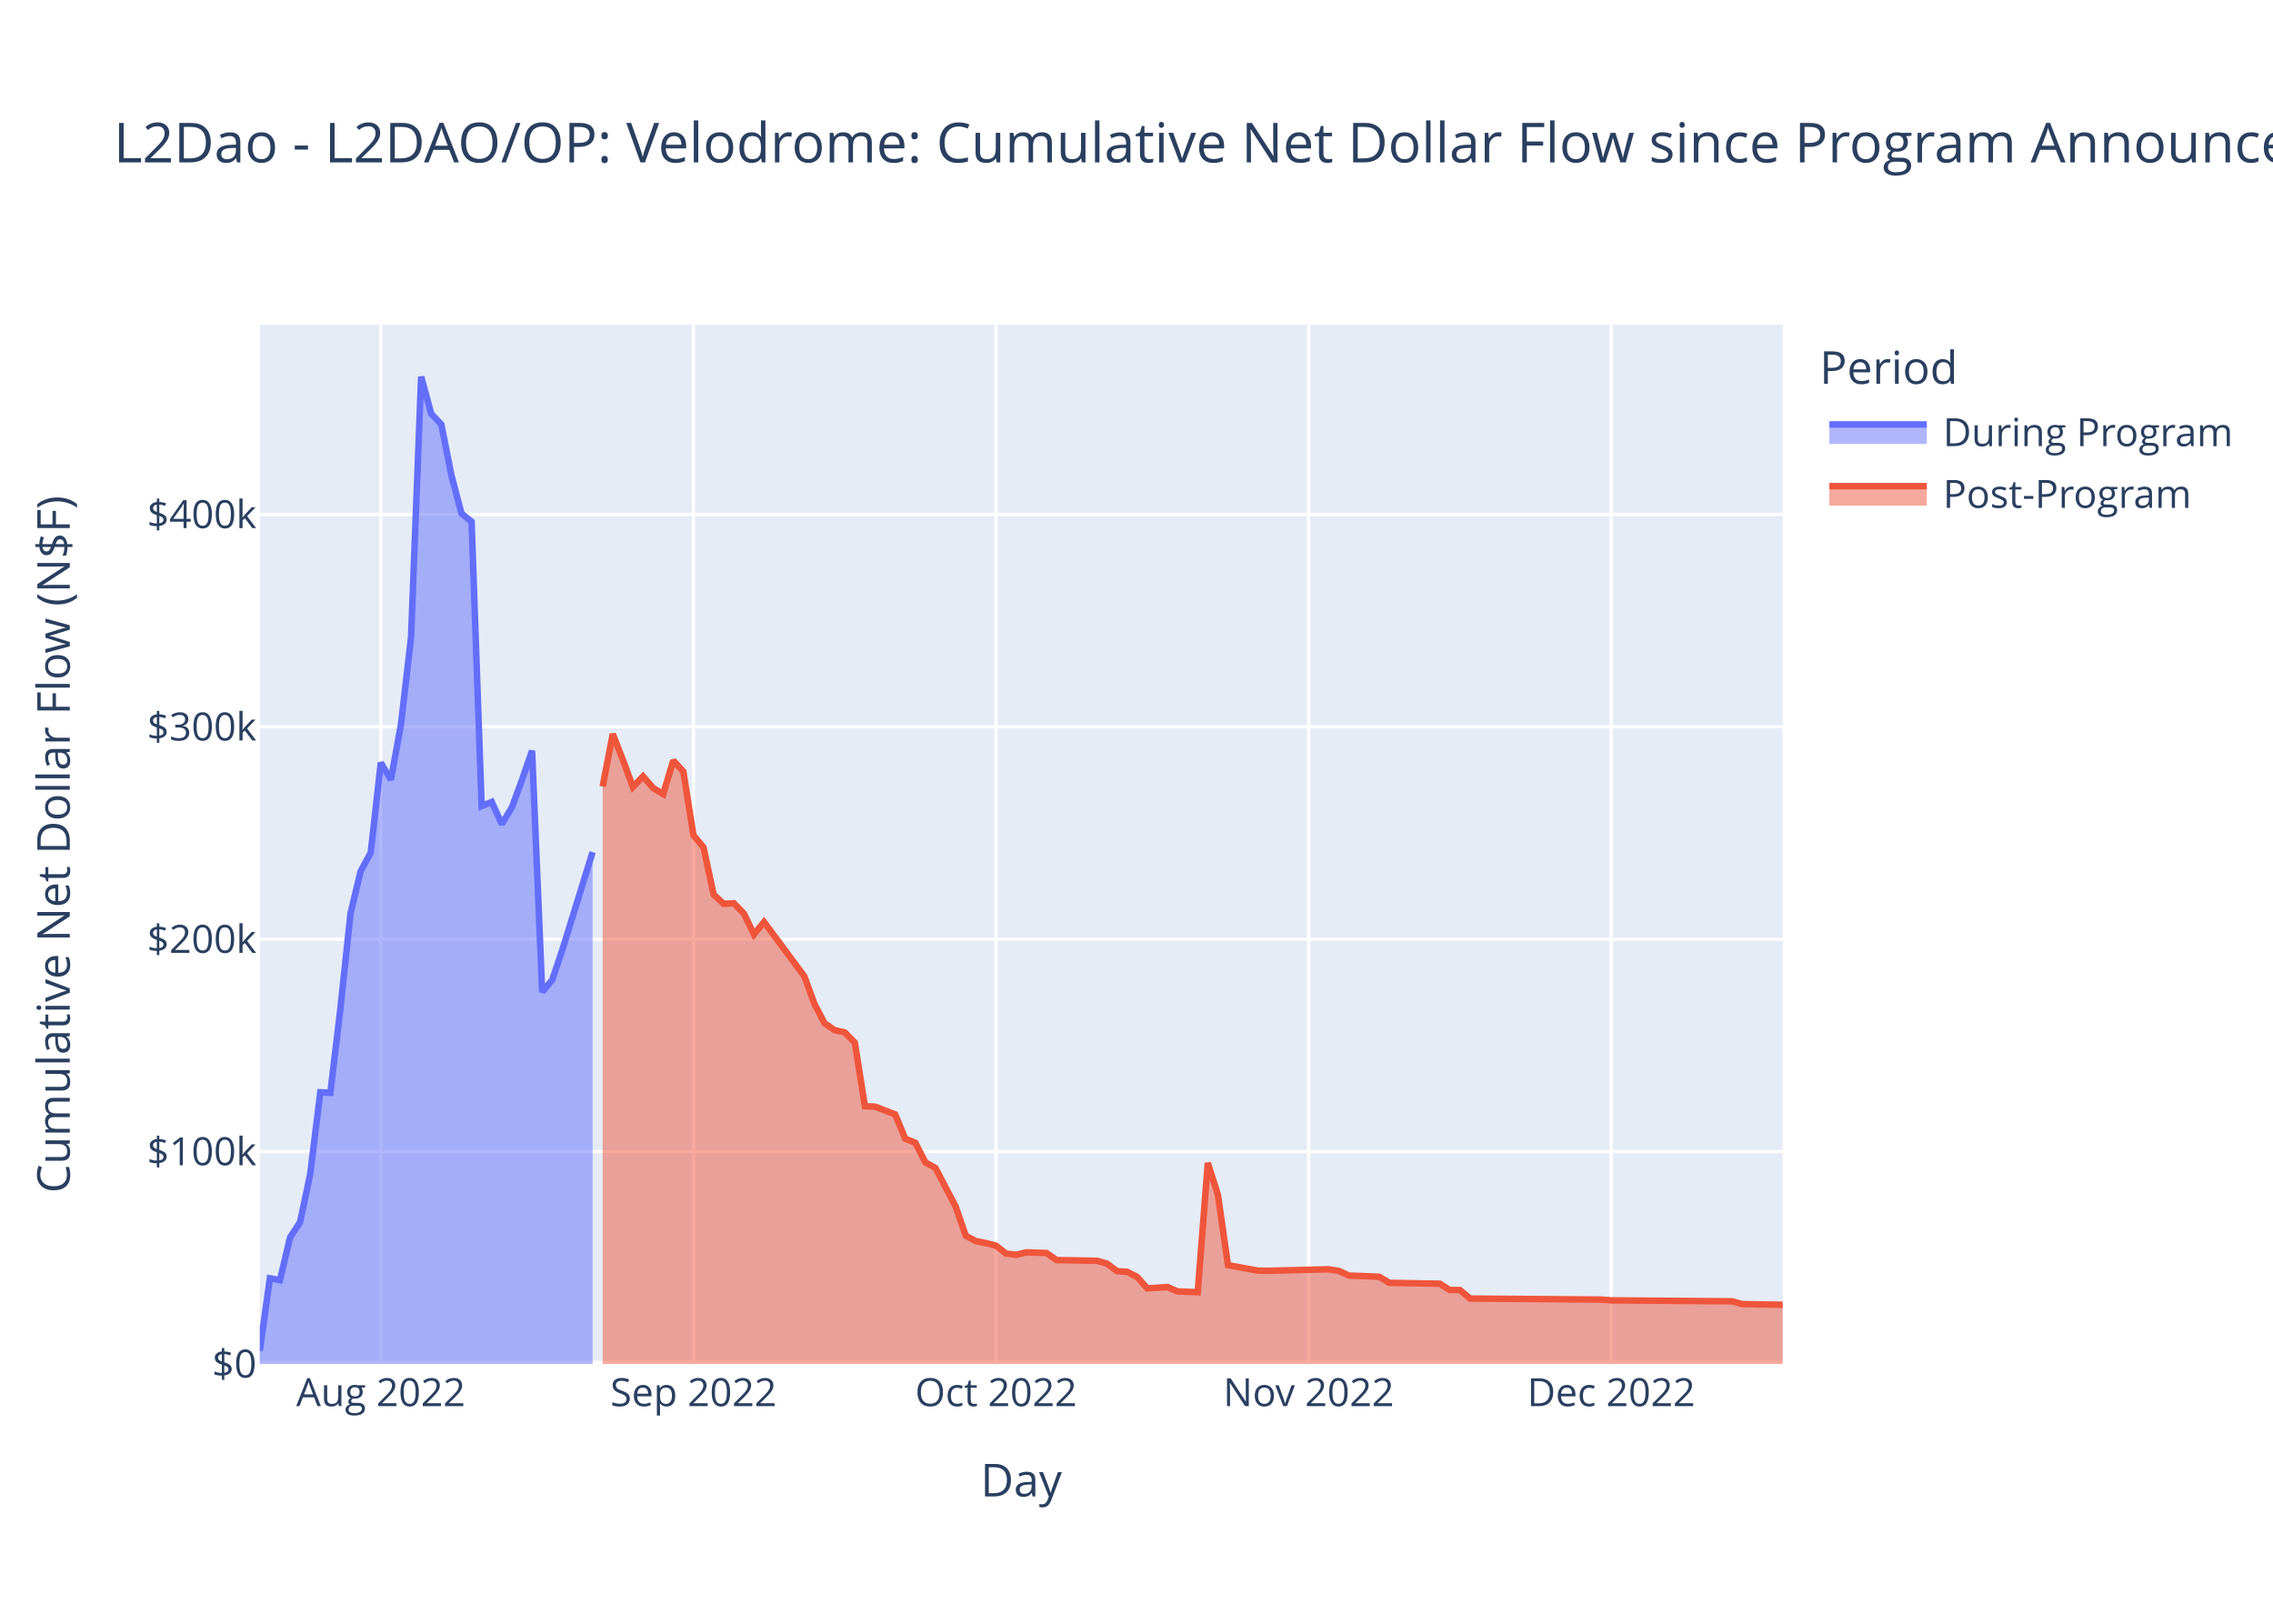
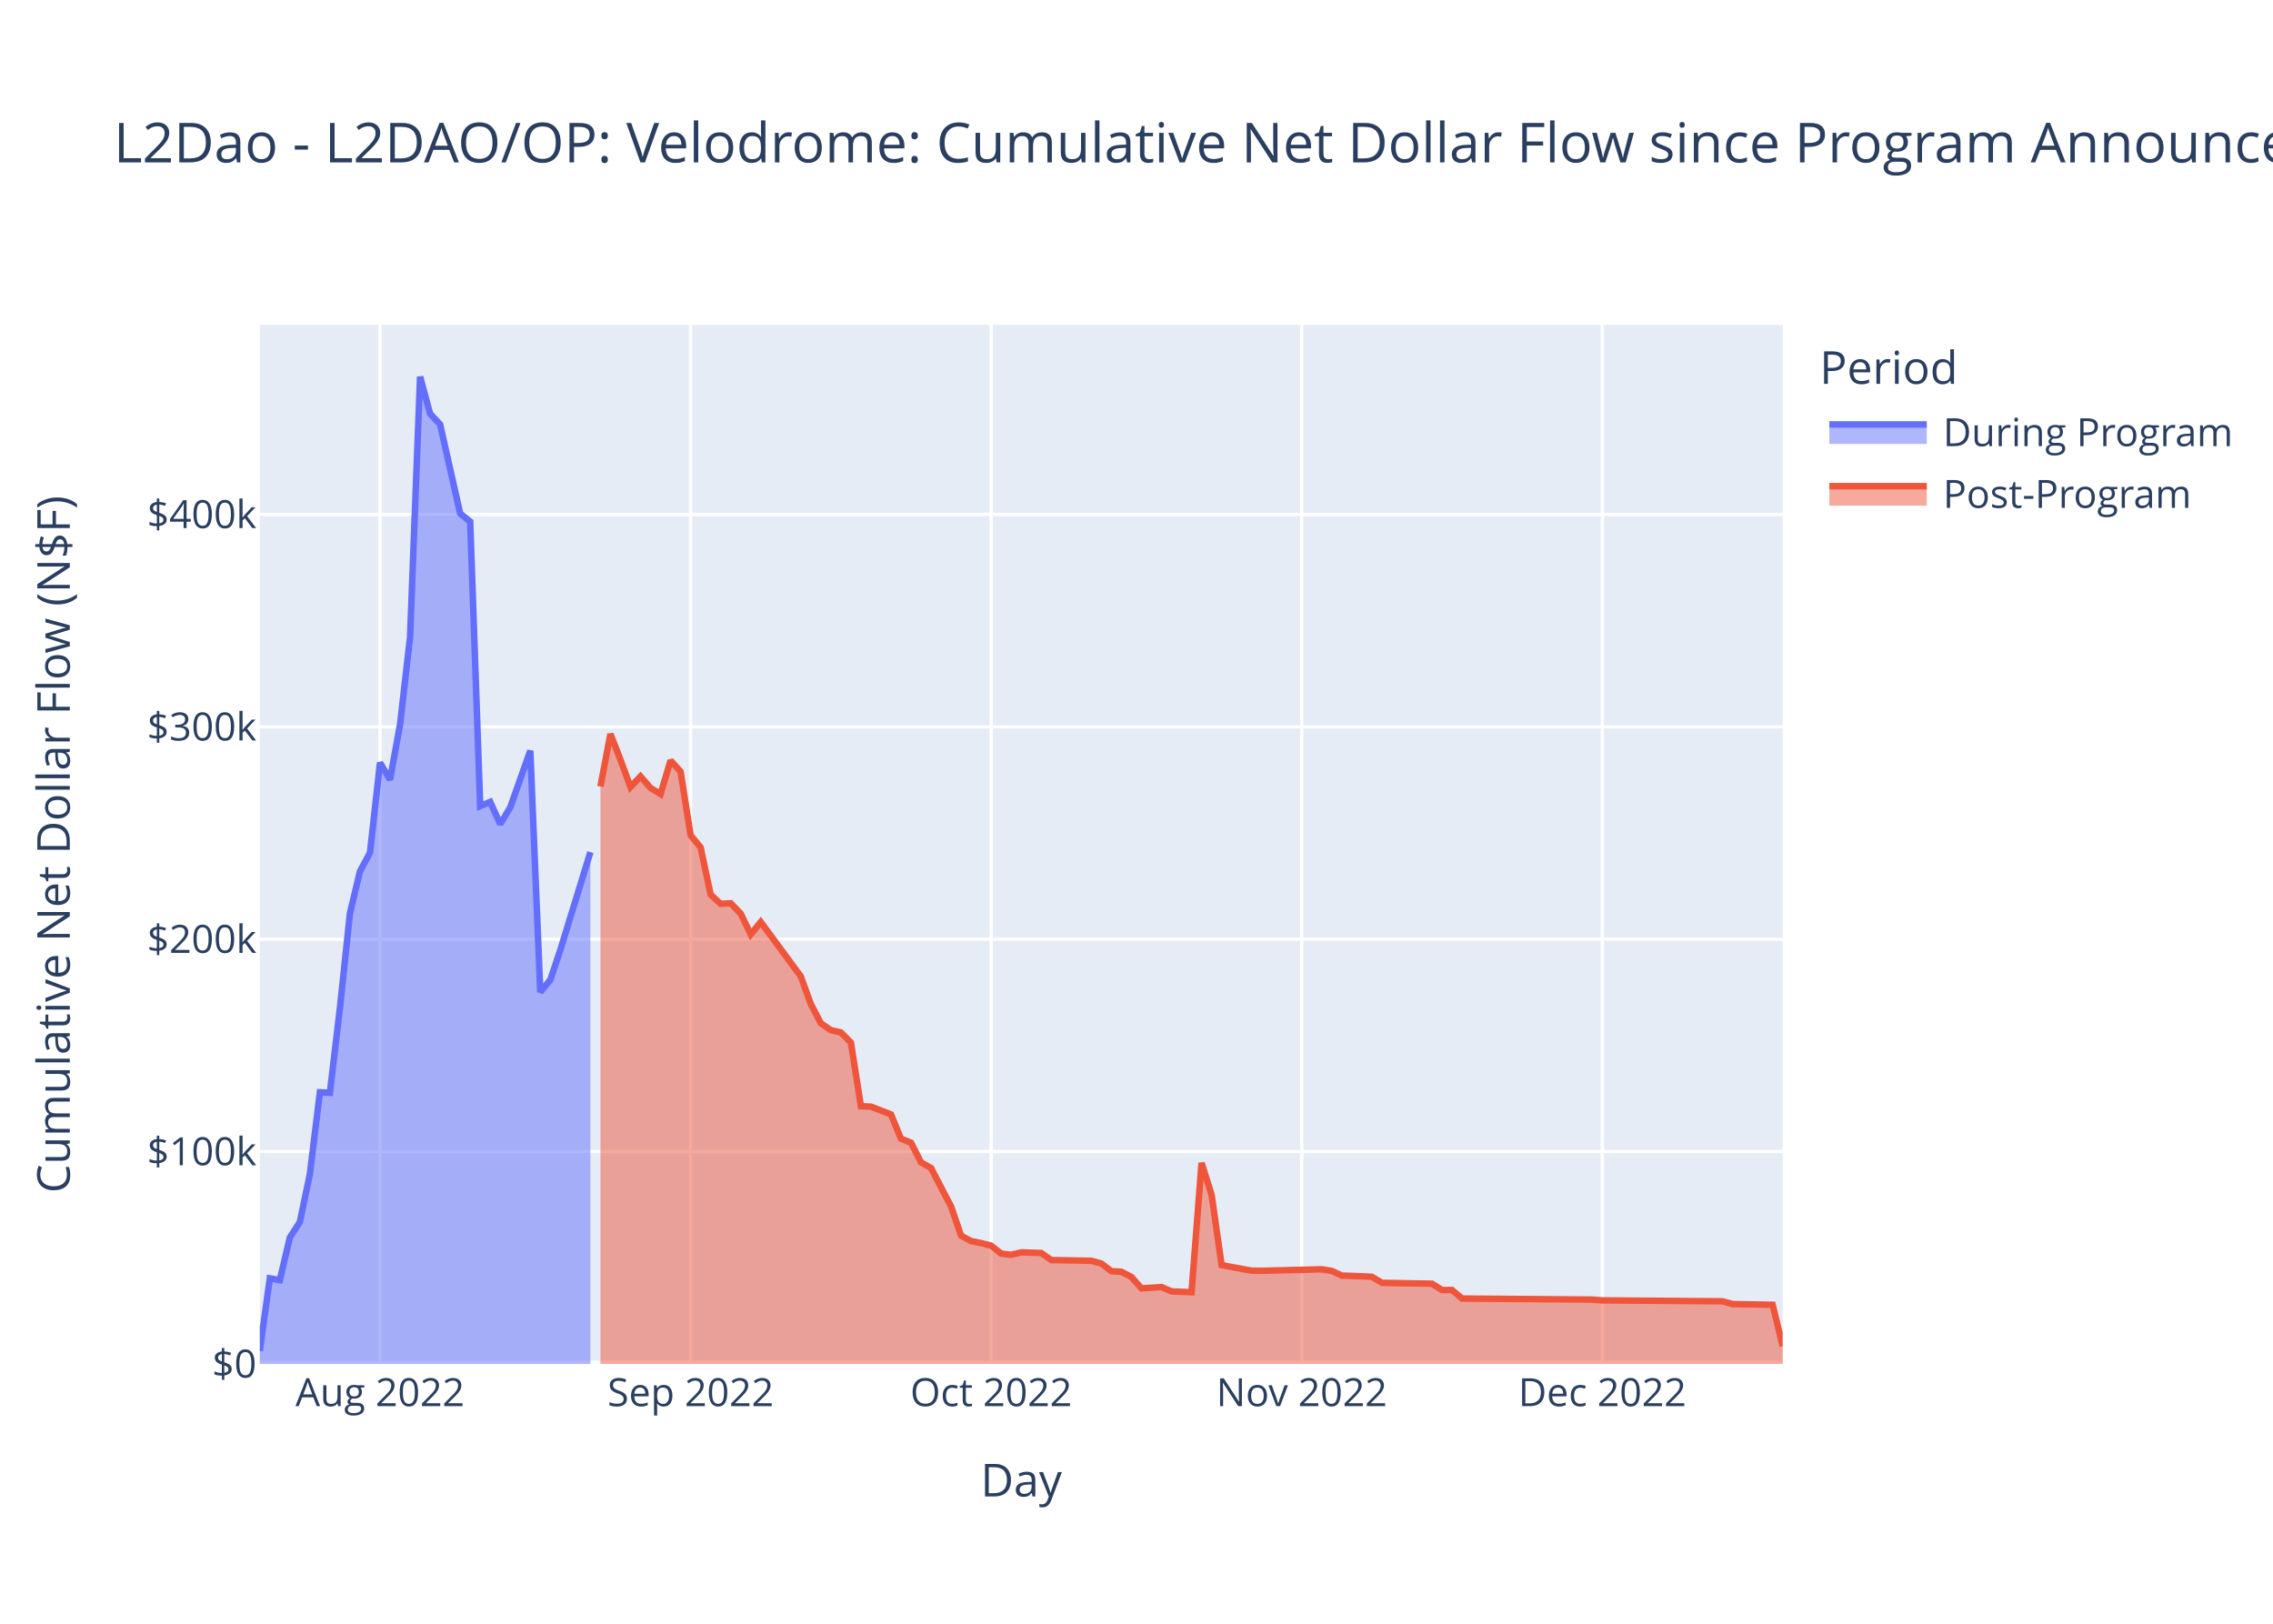
<svg xmlns="http://www.w3.org/2000/svg" class="main-svg" width="700" height="500" style="" viewBox="0 0 700 500">
  <rect x="0" y="0" width="700" height="500" style="fill: rgb(255, 255, 255); fill-opacity: 1;" />
-   <defs id="defs-ef3c6e">
+   <defs id="defs-8d165c">
    <g class="clips">
-       <clipPath id="clipef3c6exyplot" class="plotclip">
+       <clipPath id="clip8d165cxyplot" class="plotclip">
        <rect width="469" height="320" />
      </clipPath>
-       <clipPath class="axesclip" id="clipef3c6ex">
+       <clipPath class="axesclip" id="clip8d165cx">
        <rect x="80" y="0" width="469" height="500" />
      </clipPath>
-       <clipPath class="axesclip" id="clipef3c6ey">
+       <clipPath class="axesclip" id="clip8d165cy">
        <rect x="0" y="100" width="700" height="320" />
      </clipPath>
-       <clipPath class="axesclip" id="clipef3c6exy">
+       <clipPath class="axesclip" id="clip8d165cxy">
        <rect x="80" y="100" width="469" height="320" />
      </clipPath>
    </g>
    <g class="gradients" />
    <g class="patterns" />
  </defs>
  <g class="bglayer">
    <rect class="bg" x="80" y="100" width="469" height="320" style="fill: rgb(229, 236, 246); fill-opacity: 1; stroke-width: 0;" />
  </g>
  <g class="layer-below">
    <g class="imagelayer" />
    <g class="shapelayer" />
  </g>
  <g class="cartesianlayer">
    <g class="subplot xy">
      <g class="layer-subplot">
        <g class="shapelayer" />
        <g class="imagelayer" />
      </g>
      <g class="minor-gridlayer">
        <g class="x" />
        <g class="y" />
      </g>
      <g class="gridlayer">
        <g class="x">
-           <path class="xgrid crisp" transform="translate(117.27,0)" d="M0,100v320" style="stroke: rgb(255, 255, 255); stroke-opacity: 1; stroke-width: 1px;" />
-           <path class="xgrid crisp" transform="translate(213.56,0)" d="M0,100v320" style="stroke: rgb(255, 255, 255); stroke-opacity: 1; stroke-width: 1px;" />
-           <path class="xgrid crisp" transform="translate(306.74,0)" d="M0,100v320" style="stroke: rgb(255, 255, 255); stroke-opacity: 1; stroke-width: 1px;" />
-           <path class="xgrid crisp" transform="translate(403.02,0)" d="M0,100v320" style="stroke: rgb(255, 255, 255); stroke-opacity: 1; stroke-width: 1px;" />
-           <path class="xgrid crisp" transform="translate(496.2,0)" d="M0,100v320" style="stroke: rgb(255, 255, 255); stroke-opacity: 1; stroke-width: 1px;" />
+           <path class="xgrid crisp" transform="translate(117.03,0)" d="M0,100v320" style="stroke: rgb(255, 255, 255); stroke-opacity: 1; stroke-width: 1px;" />
+           <path class="xgrid crisp" transform="translate(212.68,0)" d="M0,100v320" style="stroke: rgb(255, 255, 255); stroke-opacity: 1; stroke-width: 1px;" />
+           <path class="xgrid crisp" transform="translate(305.24,0)" d="M0,100v320" style="stroke: rgb(255, 255, 255); stroke-opacity: 1; stroke-width: 1px;" />
+           <path class="xgrid crisp" transform="translate(400.89,0)" d="M0,100v320" style="stroke: rgb(255, 255, 255); stroke-opacity: 1; stroke-width: 1px;" />
+           <path class="xgrid crisp" transform="translate(493.46,0)" d="M0,100v320" style="stroke: rgb(255, 255, 255); stroke-opacity: 1; stroke-width: 1px;" />
        </g>
        <g class="y">
          <path class="ygrid crisp" transform="translate(0,354.6)" d="M80,0h469" style="stroke: rgb(255, 255, 255); stroke-opacity: 1; stroke-width: 1px;" />
          <path class="ygrid crisp" transform="translate(0,289.21)" d="M80,0h469" style="stroke: rgb(255, 255, 255); stroke-opacity: 1; stroke-width: 1px;" />
          <path class="ygrid crisp" transform="translate(0,223.81)" d="M80,0h469" style="stroke: rgb(255, 255, 255); stroke-opacity: 1; stroke-width: 1px;" />
          <path class="ygrid crisp" transform="translate(0,158.42)" d="M80,0h469" style="stroke: rgb(255, 255, 255); stroke-opacity: 1; stroke-width: 1px;" />
        </g>
      </g>
      <g class="zerolinelayer">
        <path class="yzl zl crisp" transform="translate(0,420)" d="M80,0h469" style="stroke: rgb(255, 255, 255); stroke-opacity: 1; stroke-width: 2px;" />
      </g>
      <path class="xlines-below" />
      <path class="ylines-below" />
      <g class="overlines-below" />
      <g class="xaxislayer-below" />
      <g class="yaxislayer-below" />
      <g class="overaxes-below" />
-       <g class="plot" transform="translate(80,100)" clip-path="url(#clipef3c6exyplot)">
+       <g class="plot" transform="translate(80,100)" clip-path="url(#clip8d165cxyplot)">
        <g class="scatterlayer mlayer">
-           <g class="trace scatter trace2c081e" style="stroke-miterlimit: 2;">
+           <g class="trace scatter traced062ce" style="stroke-miterlimit: 2;">
            <g class="fills">
              <g>
-                 <path class="js-fill" d="M102.5,320L0,320L0,315.98L3.11,293.64L6.21,294.2L9.32,281.08L12.42,276.31L15.53,261.53L18.64,236.35L21.74,236.5L24.85,210.4L27.95,181.26L31.06,168.29L34.17,162.57L37.27,134.85L40.38,140.09L43.48,123.08L46.59,96.22L49.7,16L52.8,27.39L55.91,30.68L59.01,46.32L62.12,58.12L65.23,60.63L68.33,148.21L71.44,146.93L74.54,153.77L77.65,148.6L80.75,140.15L83.86,131.17L86.97,205.48L90.07,201.71L93.18,192.49L102.5,162.39" style="fill: rgb(99, 110, 250); fill-opacity: 0.5; stroke-width: 0;" />
+                 <path class="js-fill" d="M101.82,320L0,320L0,315.98L3.09,293.64L6.17,294.2L9.26,281.08L12.34,276.31L15.43,261.53L18.51,236.35L21.6,236.5L24.68,210.4L27.77,181.26L30.86,168.29L33.94,162.57L37.03,134.85L40.11,140.09L43.2,123.08L46.28,96.22L49.37,16L52.45,27.39L55.54,30.68L61.71,58.12L64.8,60.63L67.88,148.21L70.97,146.93L74.05,153.77L77.14,148.6L83.31,131.17L86.39,205.48L89.48,201.71L92.57,192.49L101.82,162.39" style="fill: rgb(99, 110, 250); fill-opacity: 0.5; stroke-width: 0;" />
              </g>
            </g>
            <g class="errorbars" />
            <g class="lines">
-               <path class="js-line" d="M0,315.98L3.11,293.64L6.21,294.2L9.32,281.08L12.42,276.31L15.53,261.53L18.64,236.35L21.74,236.5L24.85,210.4L27.95,181.26L31.06,168.29L34.17,162.57L37.27,134.85L40.38,140.09L43.48,123.08L46.59,96.22L49.7,16L52.8,27.39L55.91,30.68L59.01,46.32L62.12,58.12L65.23,60.63L68.33,148.21L71.44,146.93L74.54,153.77L77.65,148.6L80.75,140.15L83.86,131.17L86.97,205.48L90.07,201.71L93.18,192.49L102.5,162.39" style="vector-effect: non-scaling-stroke; fill: none; stroke: rgb(99, 110, 250); stroke-opacity: 1; stroke-width: 2px; opacity: 1;" />
+               <path class="js-line" d="M0,315.98L3.09,293.64L6.17,294.2L9.26,281.08L12.34,276.31L15.43,261.53L18.51,236.35L21.6,236.5L24.68,210.4L27.77,181.26L30.86,168.29L33.94,162.57L37.03,134.85L40.11,140.09L43.2,123.08L46.28,96.22L49.37,16L52.45,27.39L55.54,30.68L61.71,58.12L64.8,60.63L67.88,148.21L70.97,146.93L74.05,153.77L77.14,148.6L83.31,131.17L86.39,205.48L89.48,201.71L92.57,192.49L101.82,162.39" style="vector-effect: non-scaling-stroke; fill: none; stroke: rgb(99, 110, 250); stroke-opacity: 1; stroke-width: 2px; opacity: 1;" />
            </g>
            <g class="points" />
            <g class="text" />
          </g>
-           <g class="trace scatter trace02c32c" style="stroke-miterlimit: 2;">
+           <g class="trace scatter tracef5112d" style="stroke-miterlimit: 2;">
            <g class="fills">
              <g>
-                 <path class="js-fill" d="M469,320L105.6,320L105.6,142.19L108.71,126.02L111.81,133.94L114.92,142.34L118.03,139.08L121.13,142.63L124.24,144.53L127.34,134.19L130.45,137.6L133.56,157.21L136.66,160.93L139.77,175.47L142.87,178.31L145.98,178.14L149.09,181.32L152.19,187.7L155.3,183.91L167.72,200.67L170.83,209.15L173.93,215.1L177.04,217.22L180.15,217.92L183.25,221.05L186.36,240.65L189.46,240.77L195.68,243.16L198.78,250.64L201.89,251.87L204.99,257.94L208.1,259.66L211.21,265.63L214.31,271.52L217.42,280.52L220.52,282.17L223.63,282.79L226.74,283.58L229.84,286.02L232.95,286.39L236.05,285.63L242.26,285.83L245.37,288.01L257.79,288.23L260.9,289.09L264.01,291.44L267.11,291.62L270.22,293.22L273.32,296.72L279.54,296.32L282.64,297.66L288.85,297.91L291.96,258.1L295.07,267.91L298.17,289.57L307.49,291.28L310.6,291.31L329.23,290.85L332.34,291.36L335.44,292.8L338.55,292.89L344.76,293.16L347.87,295.02L363.4,295.3L366.5,297.24L369.61,297.24L372.72,299.86L413.09,300.18L416.2,300.42L453.47,300.71L456.58,301.57L469,301.78" style="fill: rgb(239, 85, 59); fill-opacity: 0.5; stroke-width: 0;" />
+                 <path class="js-fill" d="M469,320L104.91,320L104.91,142.19L107.99,126.02L111.08,133.94L114.16,142.34L117.25,139.08L120.34,142.63L123.42,144.53L126.51,134.19L129.59,137.6L132.68,157.21L135.76,160.93L138.85,175.47L141.93,178.31L145.02,178.14L148.11,181.32L151.19,187.7L154.28,183.91L166.62,200.67L169.7,209.15L172.79,215.1L175.88,217.22L178.96,217.92L182.05,221.05L185.13,240.65L188.22,240.77L194.39,243.16L197.47,250.64L200.56,251.87L203.64,257.94L206.73,259.66L209.82,265.63L212.9,271.52L215.99,280.52L219.07,282.17L222.16,282.79L225.24,283.58L228.33,286.02L231.41,286.39L234.5,285.63L240.67,285.83L243.76,288.01L256.1,288.23L259.18,289.09L262.27,291.44L265.36,291.62L268.44,293.22L271.53,296.72L277.7,296.32L280.78,297.66L286.95,297.91L290.04,258.1L293.13,267.91L296.21,289.57L305.47,291.28L308.55,291.31L327.07,290.85L330.15,291.36L333.24,292.8L336.32,292.89L342.49,293.16L345.58,295.02L361.01,295.3L364.09,297.24L367.18,297.24L370.26,299.86L410.38,300.18L413.46,300.42L450.49,300.71L453.57,301.57L465.91,301.78L469,314.55" style="fill: rgb(239, 85, 59); fill-opacity: 0.5; stroke-width: 0;" />
              </g>
            </g>
            <g class="errorbars" />
            <g class="lines">
-               <path class="js-line" d="M105.6,142.19L108.71,126.02L111.81,133.94L114.92,142.34L118.03,139.08L121.13,142.63L124.24,144.53L127.34,134.19L130.45,137.6L133.56,157.21L136.66,160.93L139.77,175.47L142.87,178.31L145.98,178.14L149.09,181.32L152.19,187.7L155.3,183.91L167.72,200.67L170.83,209.15L173.93,215.1L177.04,217.22L180.15,217.92L183.25,221.05L186.36,240.65L189.46,240.77L195.68,243.16L198.78,250.64L201.89,251.87L204.99,257.94L208.1,259.66L211.21,265.63L214.31,271.52L217.42,280.52L220.52,282.17L223.63,282.79L226.74,283.58L229.84,286.02L232.95,286.39L236.05,285.63L242.26,285.83L245.37,288.01L257.79,288.23L260.9,289.09L264.01,291.44L267.11,291.62L270.22,293.22L273.32,296.72L279.54,296.32L282.64,297.66L288.85,297.91L291.96,258.1L295.07,267.91L298.17,289.57L307.49,291.28L310.6,291.31L329.23,290.85L332.34,291.36L335.44,292.8L338.55,292.89L344.76,293.16L347.87,295.02L363.4,295.3L366.5,297.24L369.61,297.24L372.72,299.86L413.09,300.18L416.2,300.42L453.47,300.71L456.58,301.57L469,301.78" style="vector-effect: non-scaling-stroke; fill: none; stroke: rgb(239, 85, 59); stroke-opacity: 1; stroke-width: 2px; opacity: 1;" />
+               <path class="js-line" d="M104.91,142.19L107.99,126.02L111.08,133.94L114.16,142.34L117.25,139.08L120.34,142.63L123.42,144.53L126.51,134.19L129.59,137.6L132.68,157.21L135.76,160.93L138.85,175.47L141.93,178.31L145.02,178.14L148.11,181.32L151.19,187.7L154.28,183.91L166.62,200.67L169.7,209.15L172.79,215.1L175.88,217.22L178.96,217.92L182.05,221.05L185.13,240.65L188.22,240.77L194.39,243.16L197.47,250.64L200.56,251.87L203.64,257.94L206.73,259.66L209.82,265.63L212.9,271.52L215.99,280.52L219.07,282.17L222.16,282.79L225.24,283.58L228.33,286.02L231.41,286.39L234.5,285.63L240.67,285.83L243.76,288.01L256.1,288.23L259.18,289.09L262.27,291.44L265.36,291.62L268.44,293.22L271.53,296.72L277.7,296.32L280.78,297.66L286.95,297.91L290.04,258.1L293.13,267.91L296.21,289.57L305.47,291.28L308.55,291.31L327.07,290.85L330.15,291.36L333.24,292.8L336.32,292.89L342.49,293.16L345.58,295.02L361.01,295.3L364.09,297.24L367.18,297.24L370.26,299.86L410.38,300.18L413.46,300.42L450.49,300.71L453.57,301.57L465.91,301.78L469,314.55" style="vector-effect: non-scaling-stroke; fill: none; stroke: rgb(239, 85, 59); stroke-opacity: 1; stroke-width: 2px; opacity: 1;" />
            </g>
            <g class="points" />
            <g class="text" />
          </g>
        </g>
      </g>
      <g class="overplot" />
      <path class="xlines-above crisp" d="M0,0" style="fill: none;" />
      <path class="ylines-above crisp" d="M0,0" style="fill: none;" />
      <g class="overlines-above" />
      <g class="xaxislayer-above">
        <g class="xtick">
-           <text text-anchor="middle" x="0" y="433" transform="translate(117.27,0)" style="font-family: 'Open Sans', verdana, arial, sans-serif; font-size: 12px; fill: rgb(42, 63, 95); fill-opacity: 1; white-space: pre; opacity: 1;">Aug 2022</text>
-         </g>
-         <g class="xtick">
-           <text text-anchor="middle" x="0" y="433" style="font-family: 'Open Sans', verdana, arial, sans-serif; font-size: 12px; fill: rgb(42, 63, 95); fill-opacity: 1; white-space: pre; opacity: 1;" transform="translate(213.56,0)">Sep 2022</text>
-         </g>
-         <g class="xtick">
-           <text text-anchor="middle" x="0" y="433" style="font-family: 'Open Sans', verdana, arial, sans-serif; font-size: 12px; fill: rgb(42, 63, 95); fill-opacity: 1; white-space: pre; opacity: 1;" transform="translate(306.74,0)">Oct 2022</text>
-         </g>
-         <g class="xtick">
-           <text text-anchor="middle" x="0" y="433" style="font-family: 'Open Sans', verdana, arial, sans-serif; font-size: 12px; fill: rgb(42, 63, 95); fill-opacity: 1; white-space: pre; opacity: 1;" transform="translate(403.02,0)">Nov 2022</text>
-         </g>
-         <g class="xtick">
-           <text text-anchor="middle" x="0" y="433" style="font-family: 'Open Sans', verdana, arial, sans-serif; font-size: 12px; fill: rgb(42, 63, 95); fill-opacity: 1; white-space: pre; opacity: 1;" transform="translate(496.2,0)">Dec 2022</text>
+           <text text-anchor="middle" x="0" y="433" transform="translate(117.03,0)" style="font-family: 'Open Sans', verdana, arial, sans-serif; font-size: 12px; fill: rgb(42, 63, 95); fill-opacity: 1; white-space: pre; opacity: 1;">Aug 2022</text>
+         </g>
+         <g class="xtick">
+           <text text-anchor="middle" x="0" y="433" style="font-family: 'Open Sans', verdana, arial, sans-serif; font-size: 12px; fill: rgb(42, 63, 95); fill-opacity: 1; white-space: pre; opacity: 1;" transform="translate(212.68,0)">Sep 2022</text>
+         </g>
+         <g class="xtick">
+           <text text-anchor="middle" x="0" y="433" style="font-family: 'Open Sans', verdana, arial, sans-serif; font-size: 12px; fill: rgb(42, 63, 95); fill-opacity: 1; white-space: pre; opacity: 1;" transform="translate(305.24,0)">Oct 2022</text>
+         </g>
+         <g class="xtick">
+           <text text-anchor="middle" x="0" y="433" style="font-family: 'Open Sans', verdana, arial, sans-serif; font-size: 12px; fill: rgb(42, 63, 95); fill-opacity: 1; white-space: pre; opacity: 1;" transform="translate(400.89,0)">Nov 2022</text>
+         </g>
+         <g class="xtick">
+           <text text-anchor="middle" x="0" y="433" style="font-family: 'Open Sans', verdana, arial, sans-serif; font-size: 12px; fill: rgb(42, 63, 95); fill-opacity: 1; white-space: pre; opacity: 1;" transform="translate(493.46,0)">Dec 2022</text>
        </g>
      </g>
      <g class="yaxislayer-above">
        <g class="ytick">
          <text text-anchor="end" x="79" y="4.2" transform="translate(0,420)" style="font-family: 'Open Sans', verdana, arial, sans-serif; font-size: 12px; fill: rgb(42, 63, 95); fill-opacity: 1; white-space: pre; opacity: 1;">$0</text>
        </g>
        <g class="ytick">
          <text text-anchor="end" x="79" y="4.2" style="font-family: 'Open Sans', verdana, arial, sans-serif; font-size: 12px; fill: rgb(42, 63, 95); fill-opacity: 1; white-space: pre; opacity: 1;" transform="translate(0,354.6)">$100k</text>
        </g>
        <g class="ytick">
          <text text-anchor="end" x="79" y="4.2" style="font-family: 'Open Sans', verdana, arial, sans-serif; font-size: 12px; fill: rgb(42, 63, 95); fill-opacity: 1; white-space: pre; opacity: 1;" transform="translate(0,289.21)">$200k</text>
        </g>
        <g class="ytick">
          <text text-anchor="end" x="79" y="4.2" style="font-family: 'Open Sans', verdana, arial, sans-serif; font-size: 12px; fill: rgb(42, 63, 95); fill-opacity: 1; white-space: pre; opacity: 1;" transform="translate(0,223.81)">$300k</text>
        </g>
        <g class="ytick">
          <text text-anchor="end" x="79" y="4.2" style="font-family: 'Open Sans', verdana, arial, sans-serif; font-size: 12px; fill: rgb(42, 63, 95); fill-opacity: 1; white-space: pre; opacity: 1;" transform="translate(0,158.42)">$400k</text>
        </g>
      </g>
      <g class="overaxes-above" />
    </g>
  </g>
  <g class="polarlayer" />
  <g class="smithlayer" />
  <g class="ternarylayer" />
  <g class="geolayer" />
  <g class="funnelarealayer" />
  <g class="pielayer" />
  <g class="iciclelayer" />
  <g class="treemaplayer" />
  <g class="sunburstlayer" />
  <g class="glimages" />
-   <defs id="topdefs-ef3c6e">
+   <defs id="topdefs-8d165c">
    <g class="clips" />
-     <clipPath id="legendef3c6e">
+     <clipPath id="legend8d165c">
      <rect width="130" height="67" x="0" y="0" />
    </clipPath>
  </defs>
  <g class="layer-above">
    <g class="imagelayer" />
    <g class="shapelayer" />
  </g>
  <g class="infolayer">
    <g class="legend" pointer-events="all" transform="translate(558.38,100)">
      <rect class="bg" shape-rendering="crispEdges" width="130" height="67" x="0" y="0" style="stroke: rgb(68, 68, 68); stroke-opacity: 1; fill: rgb(255, 255, 255); fill-opacity: 1; stroke-width: 0px;" />
-       <g class="scrollbox" transform="" clip-path="url(#legendef3c6e)">
+       <g class="scrollbox" transform="" clip-path="url(#legend8d165c)">
        <text class="legendtitletext" text-anchor="start" x="2" y="18.2" style="font-family: 'Open Sans', verdana, arial, sans-serif; font-size: 14px; fill: rgb(42, 63, 95); fill-opacity: 1; white-space: pre;">Period</text>
        <g class="groups">
          <g class="traces" transform="translate(0,32.7)" style="opacity: 1;">
            <text class="legendtext" text-anchor="start" x="40" y="4.68" style="font-family: 'Open Sans', verdana, arial, sans-serif; font-size: 12px; fill: rgb(42, 63, 95); fill-opacity: 1; white-space: pre;">During Program</text>
            <g class="layers">
              <g class="legendfill">
                <path class="js-fill" d="M5,-2h30v6h-30z" style="stroke-width: 0; fill: rgb(99, 110, 250); fill-opacity: 0.5;" />
              </g>
              <g class="legendlines">
                <path class="js-line" d="M5,-2h30" style="fill: none; stroke: rgb(99, 110, 250); stroke-opacity: 1; stroke-width: 2px;" />
              </g>
              <g class="legendsymbols">
                <g class="legendpoints" />
              </g>
            </g>
            <rect class="legendtoggle" x="0" y="-9.5" width="124.703" height="19" style="fill: rgb(0, 0, 0); fill-opacity: 0;" />
          </g>
          <g class="traces" transform="translate(0,51.7)" style="opacity: 1;">
            <text class="legendtext" text-anchor="start" x="40" y="4.68" style="font-family: 'Open Sans', verdana, arial, sans-serif; font-size: 12px; fill: rgb(42, 63, 95); fill-opacity: 1; white-space: pre;">Post-Program</text>
            <g class="layers">
              <g class="legendfill">
                <path class="js-fill" d="M5,-2h30v6h-30z" style="stroke-width: 0; fill: rgb(239, 85, 59); fill-opacity: 0.5;" />
              </g>
              <g class="legendlines">
                <path class="js-line" d="M5,-2h30" style="fill: none; stroke: rgb(239, 85, 59); stroke-opacity: 1; stroke-width: 2px;" />
              </g>
              <g class="legendsymbols">
                <g class="legendpoints" />
              </g>
            </g>
            <rect class="legendtoggle" x="0" y="-9.5" width="124.703" height="19" style="fill: rgb(0, 0, 0); fill-opacity: 0;" />
          </g>
        </g>
      </g>
      <rect class="scrollbar" rx="20" ry="3" width="0" height="0" x="0" y="0" style="fill: rgb(128, 139, 164); fill-opacity: 1;" />
    </g>
    <g class="g-gtitle">
      <text class="gtitle" x="35" y="50" text-anchor="start" dy="0em" style="font-family: 'Open Sans', verdana, arial, sans-serif; font-size: 17px; fill: rgb(42, 63, 95); opacity: 1; font-weight: normal; white-space: pre;">L2Dao - L2DAO/OP: Velodrome: Cumulative Net Dollar Flow since Program Announcement - At Last Price</text>
    </g>
    <g class="g-xtitle">
      <text class="xtitle" x="314.5" y="460.8" text-anchor="middle" style="font-family: 'Open Sans', verdana, arial, sans-serif; font-size: 14px; fill: rgb(42, 63, 95); opacity: 1; font-weight: normal; white-space: pre;">Day</text>
    </g>
    <g class="g-ytitle">
      <text class="ytitle" transform="rotate(-90,21.49688,260)" x="21.497" y="260" text-anchor="middle" style="font-family: 'Open Sans', verdana, arial, sans-serif; font-size: 14px; fill: rgb(42, 63, 95); opacity: 1; font-weight: normal; white-space: pre;">Cumulative Net Dollar Flow (N$F)</text>
    </g>
  </g>
</svg>
